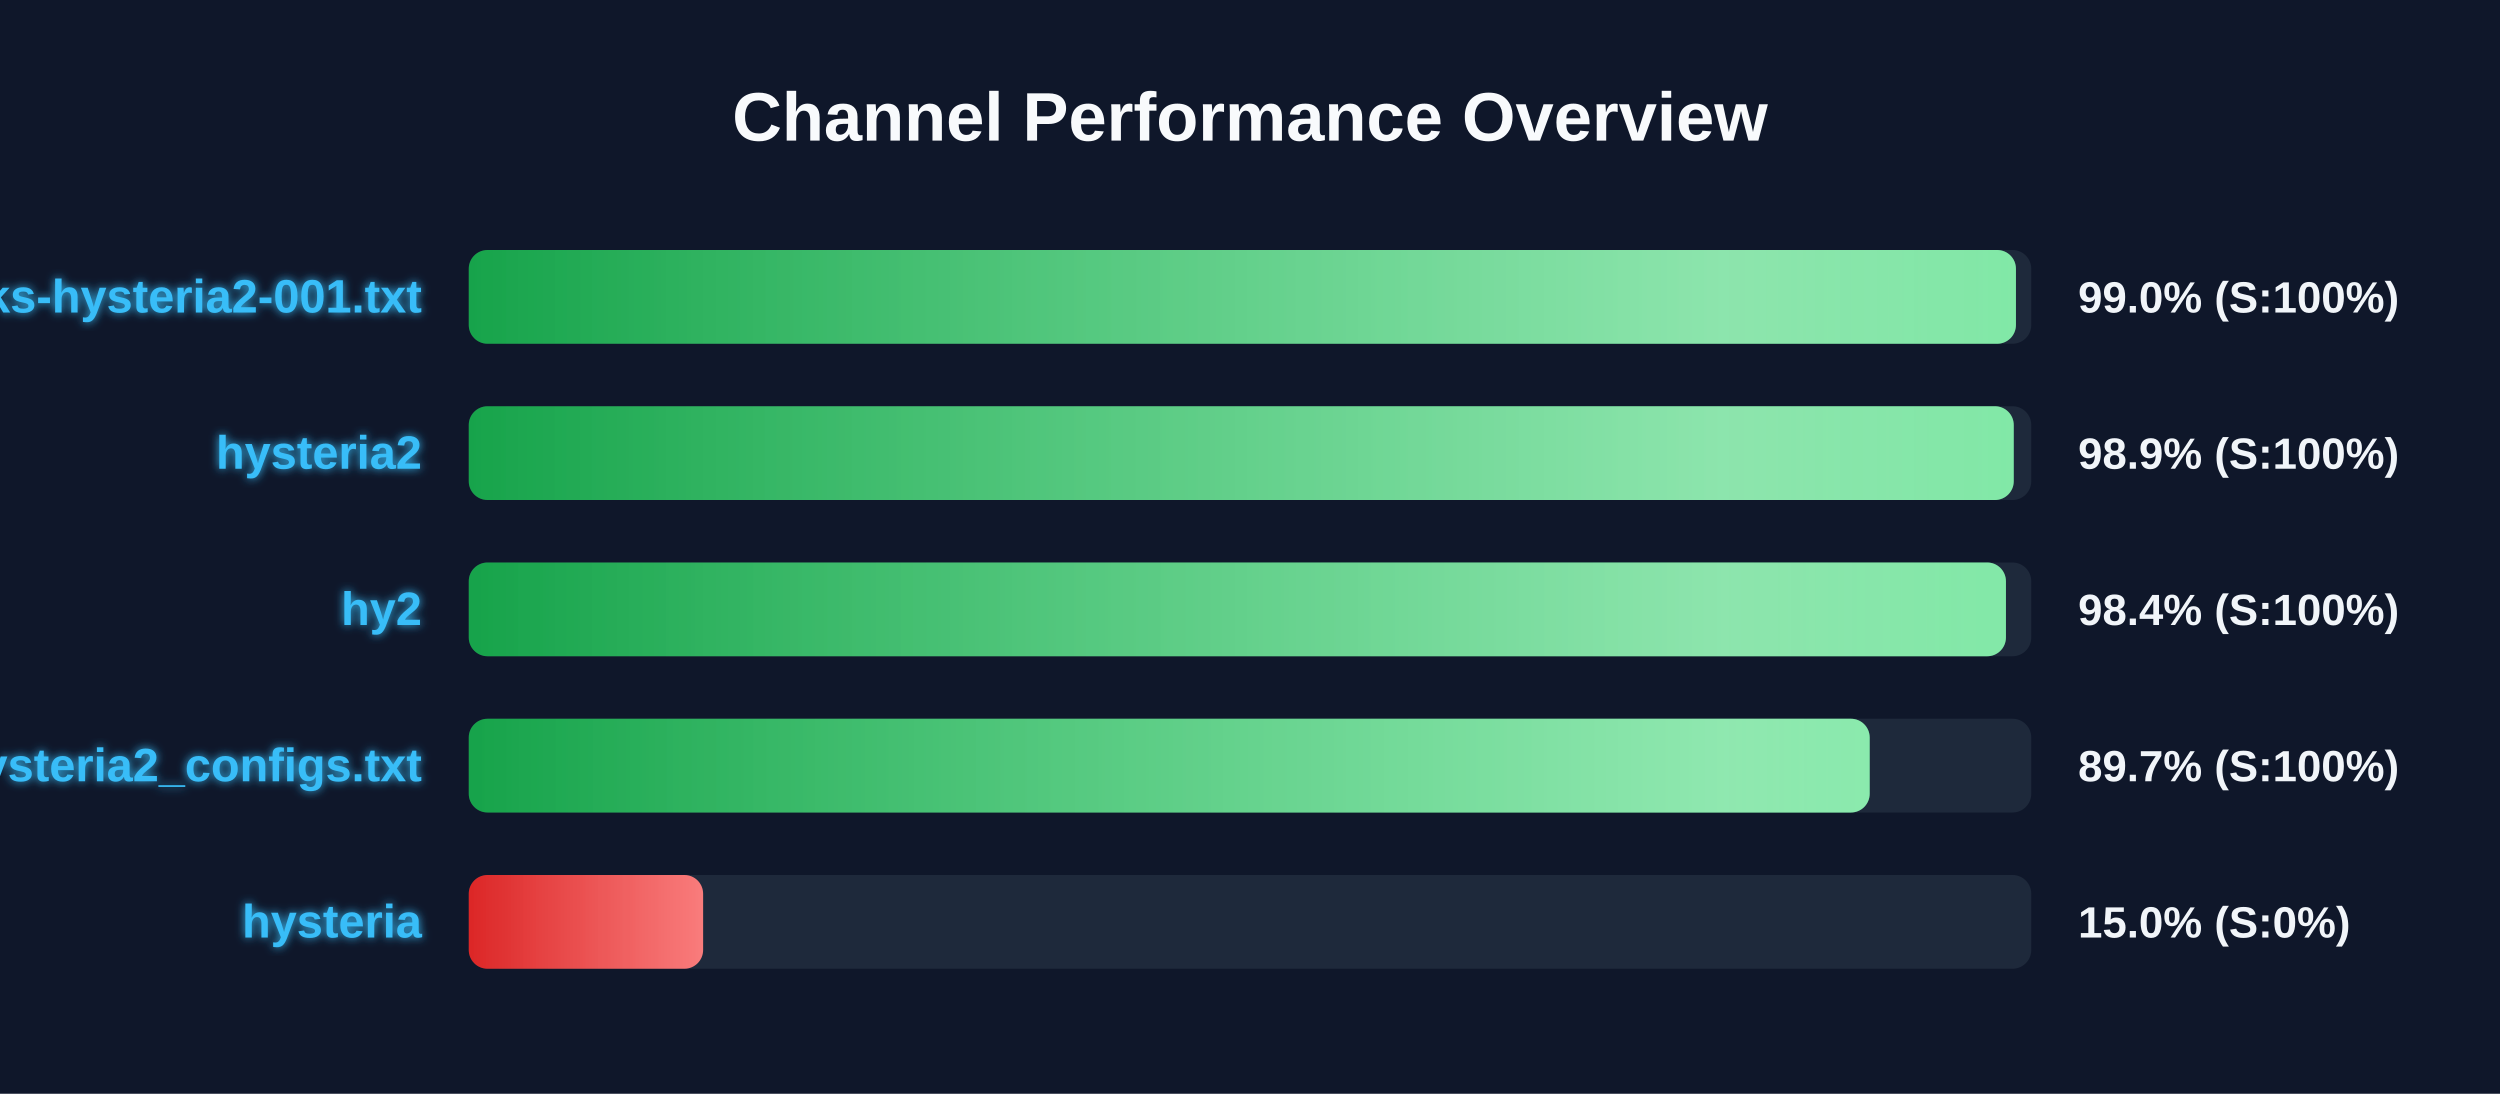
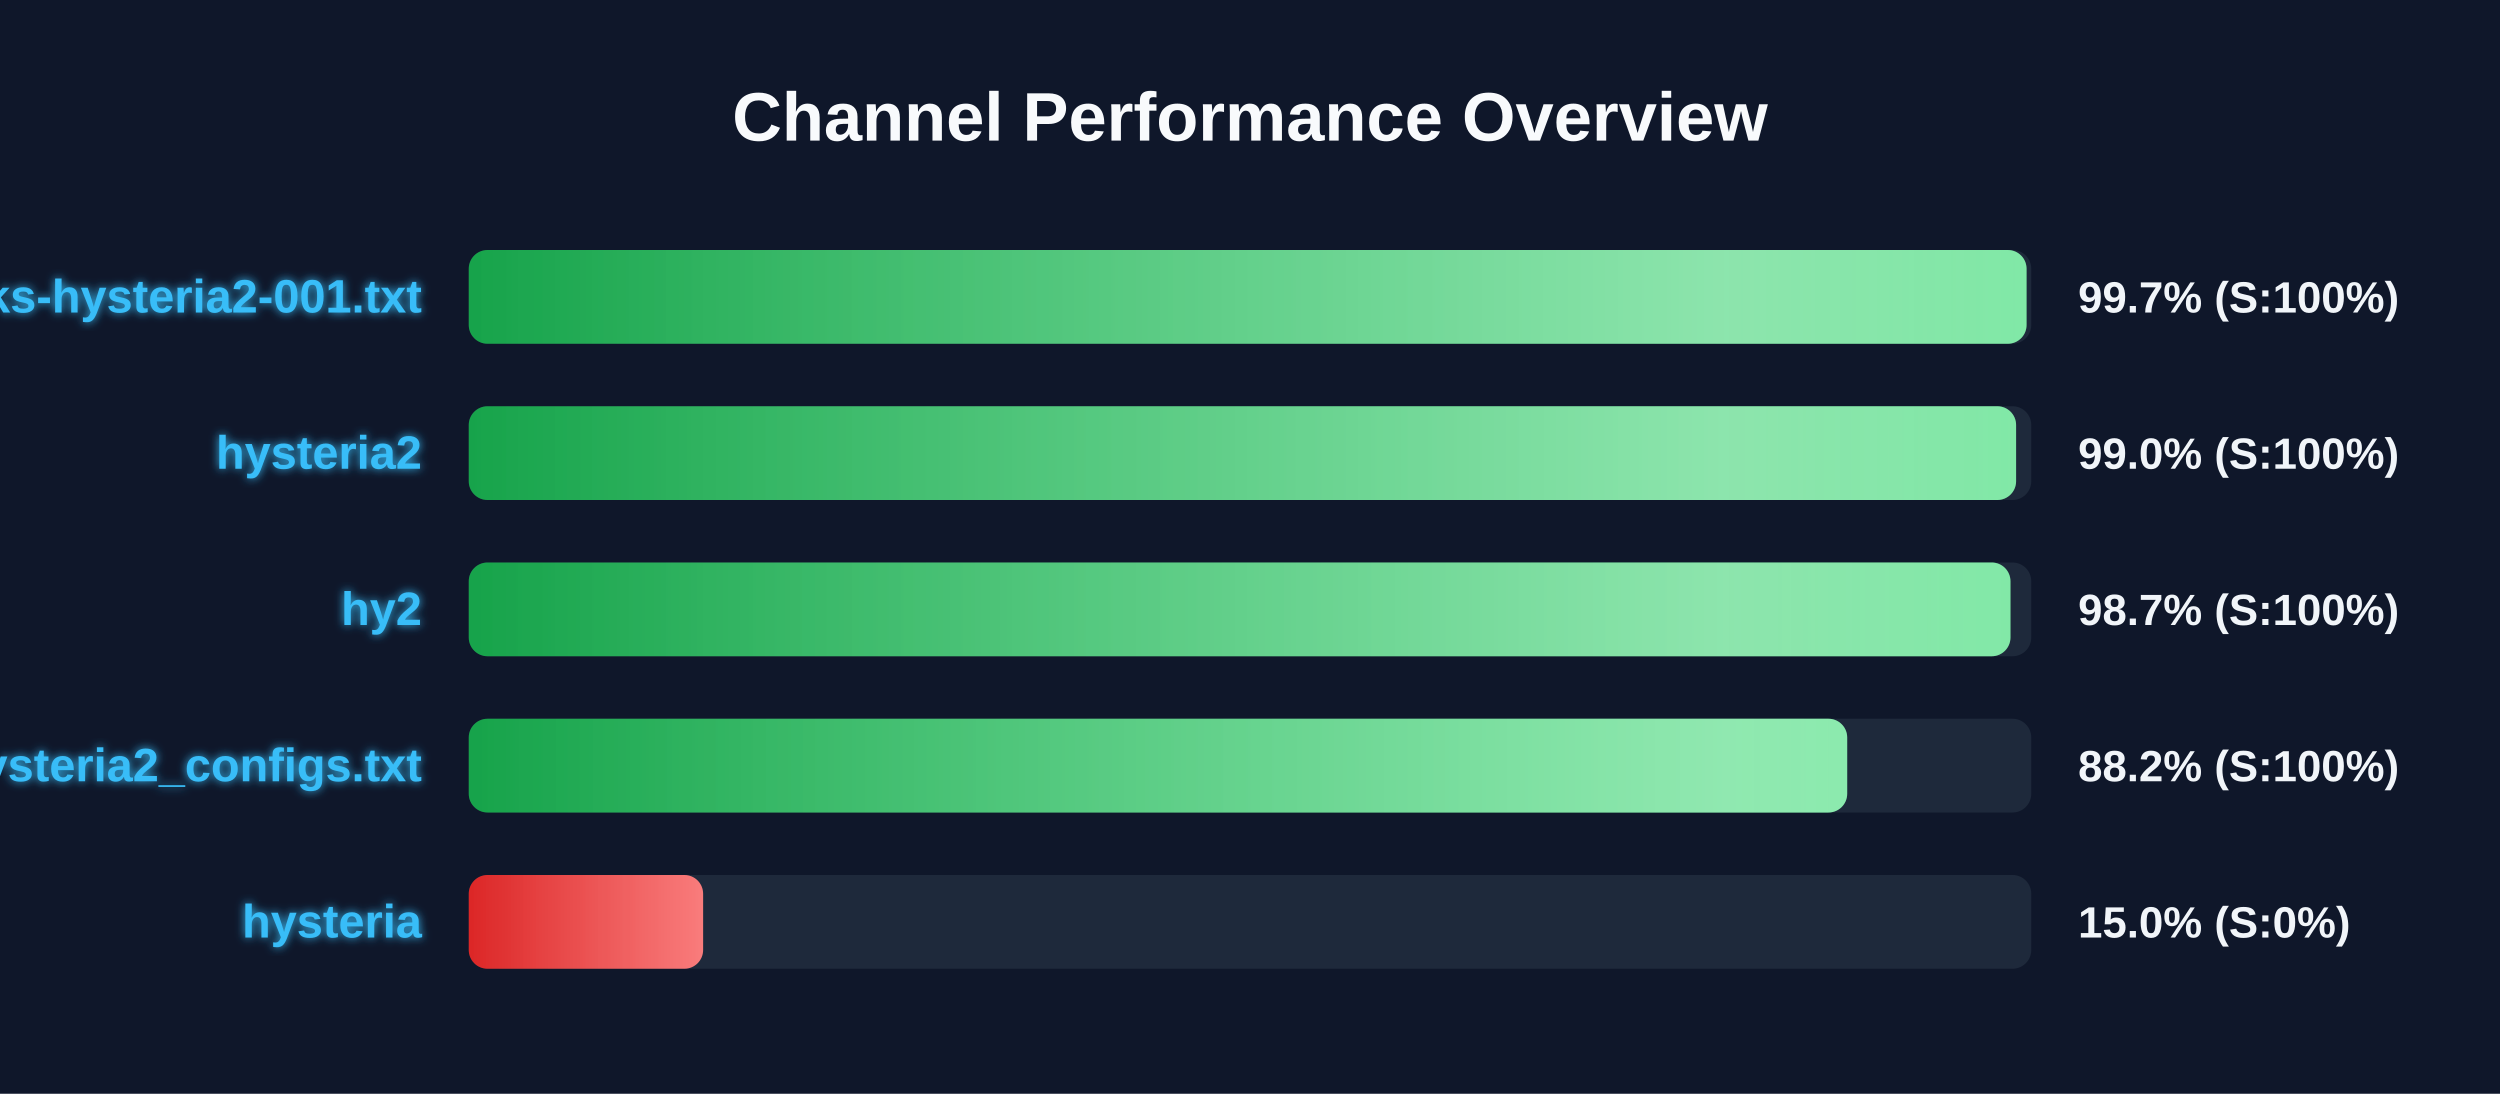
<svg xmlns="http://www.w3.org/2000/svg" width="800" height="350" version="1.1">
  <defs>
    <linearGradient id="grad-green" x1="0%" y1="0%" x2="100%" y2="0%">
      <stop offset="0%" stop-color="#16a34a" />
      <stop offset="100%" stop-color="#4ade80" />
    </linearGradient>
    <linearGradient id="grad-yellow" x1="0%" y1="0%" x2="100%" y2="0%">
      <stop offset="0%" stop-color="#ca8a04" />
      <stop offset="100%" stop-color="#fde047" />
    </linearGradient>
    <linearGradient id="grad-red" x1="0%" y1="0%" x2="100%" y2="0%">
      <stop offset="0%" stop-color="#dc2626" />
      <stop offset="100%" stop-color="#f87171" />
    </linearGradient>
    <linearGradient id="shimmer" x1="0%" y1="0%" x2="100%" y2="0%">
      <stop offset="0%" stop-color="rgba(255,255,255,0)" />
      <stop offset="50%" stop-color="rgba(255,255,255,0.4)" />
      <stop offset="100%" stop-color="rgba(255,255,255,0)" />
    </linearGradient>
    <filter id="glow" x="-20%" y="-20%" width="140%" height="140%">
      <feGaussianBlur stdDeviation="1.5" result="blur" />
      <feComposite in="SourceGraphic" in2="blur" operator="over" />
    </filter>
  </defs>
  <style>
        .bg-rect { fill: #0f172a; }
        .title { font: bold 22px 'Segoe UI', Arial, sans-serif; fill: #f8fafc; }
        .row { font: bold 15px 'Segoe UI', Arial, sans-serif; fill: #38bdf8; filter: url(#glow); }
        .score { font: bold 14px 'Segoe UI', Arial, sans-serif; fill: #f1f5f9; }
        @keyframes shimmer-anim {
            0% { transform: translateX(-100%); }
            100% { transform: translateX(200%); }
        }
        .shimmer-rect {
            animation: shimmer-anim 2.5s infinite linear;
        }
    </style>
  <rect width="100%" height="100%" class="bg-rect" />
  <text x="400" y="45" text-anchor="middle" class="title">Channel Performance Overview</text>
  <rect x="150" y="80" width="500" height="30" fill="#1e293b" rx="6" />
  <clipPath id="clip-0">
-     <rect x="150" y="80" width="495.1" height="30" rx="6" />
+     <rect x="150" y="80" width="498.5" height="30" rx="6" />
  </clipPath>
-   <rect x="150" y="80" width="495.1" height="30" fill="url(#grad-green)" rx="6" />
+   <rect x="150" y="80" width="498.5" height="30" fill="url(#grad-green)" rx="6" />
  <g clip-path="url(#clip-0)">
    <rect x="150" y="80" width="100%" height="30" fill="url(#shimmer)" class="shimmer-rect" />
  </g>
  <text x="135" y="100" text-anchor="end" class="row">EbraSha-Protocol-Chunks-hysteria2-001.txt</text>
-   <text x="665" y="100" text-anchor="start" class="score">99.0% (S:100%)</text>
+   <text x="665" y="100" text-anchor="start" class="score">99.7% (S:100%)</text>
  <rect x="150" y="130" width="500" height="30" fill="#1e293b" rx="6" />
  <clipPath id="clip-1">
-     <rect x="150" y="130" width="494.4" height="30" rx="6" />
+     <rect x="150" y="130" width="495.15" height="30" rx="6" />
  </clipPath>
-   <rect x="150" y="130" width="494.4" height="30" fill="url(#grad-green)" rx="6" />
+   <rect x="150" y="130" width="495.15" height="30" fill="url(#grad-green)" rx="6" />
  <g clip-path="url(#clip-1)">
    <rect x="150" y="130" width="100%" height="30" fill="url(#shimmer)" class="shimmer-rect" />
  </g>
  <text x="135" y="150" text-anchor="end" class="row">hysteria2</text>
-   <text x="665" y="150" text-anchor="start" class="score">98.9% (S:100%)</text>
+   <text x="665" y="150" text-anchor="start" class="score">99.0% (S:100%)</text>
  <rect x="150" y="180" width="500" height="30" fill="#1e293b" rx="6" />
  <clipPath id="clip-2">
-     <rect x="150" y="180" width="491.9" height="30" rx="6" />
+     <rect x="150" y="180" width="493.35" height="30" rx="6" />
  </clipPath>
-   <rect x="150" y="180" width="491.9" height="30" fill="url(#grad-green)" rx="6" />
+   <rect x="150" y="180" width="493.35" height="30" fill="url(#grad-green)" rx="6" />
  <g clip-path="url(#clip-2)">
    <rect x="150" y="180" width="100%" height="30" fill="url(#shimmer)" class="shimmer-rect" />
  </g>
  <text x="135" y="200" text-anchor="end" class="row">hy2</text>
-   <text x="665" y="200" text-anchor="start" class="score">98.4% (S:100%)</text>
+   <text x="665" y="200" text-anchor="start" class="score">98.7% (S:100%)</text>
  <rect x="150" y="230" width="500" height="30" fill="#1e293b" rx="6" />
  <clipPath id="clip-3">
-     <rect x="150" y="230" width="448.3" height="30" rx="6" />
+     <rect x="150" y="230" width="441.1" height="30" rx="6" />
  </clipPath>
-   <rect x="150" y="230" width="448.3" height="30" fill="url(#grad-green)" rx="6" />
+   <rect x="150" y="230" width="441.1" height="30" fill="url(#grad-green)" rx="6" />
  <g clip-path="url(#clip-3)">
    <rect x="150" y="230" width="100%" height="30" fill="url(#shimmer)" class="shimmer-rect" />
  </g>
  <text x="135" y="250" text-anchor="end" class="row">hysteria2_configs.txt</text>
-   <text x="665" y="250" text-anchor="start" class="score">89.7% (S:100%)</text>
+   <text x="665" y="250" text-anchor="start" class="score">88.2% (S:100%)</text>
  <rect x="150" y="280" width="500" height="30" fill="#1e293b" rx="6" />
  <clipPath id="clip-4">
    <rect x="150" y="280" width="75.0" height="30" rx="6" />
  </clipPath>
  <rect x="150" y="280" width="75.0" height="30" fill="url(#grad-red)" rx="6" />
  <g clip-path="url(#clip-4)">
    <rect x="150" y="280" width="100%" height="30" fill="url(#shimmer)" class="shimmer-rect" />
  </g>
  <text x="135" y="300" text-anchor="end" class="row">hysteria</text>
  <text x="665" y="300" text-anchor="start" class="score">15.0% (S:0%)</text>
</svg>
